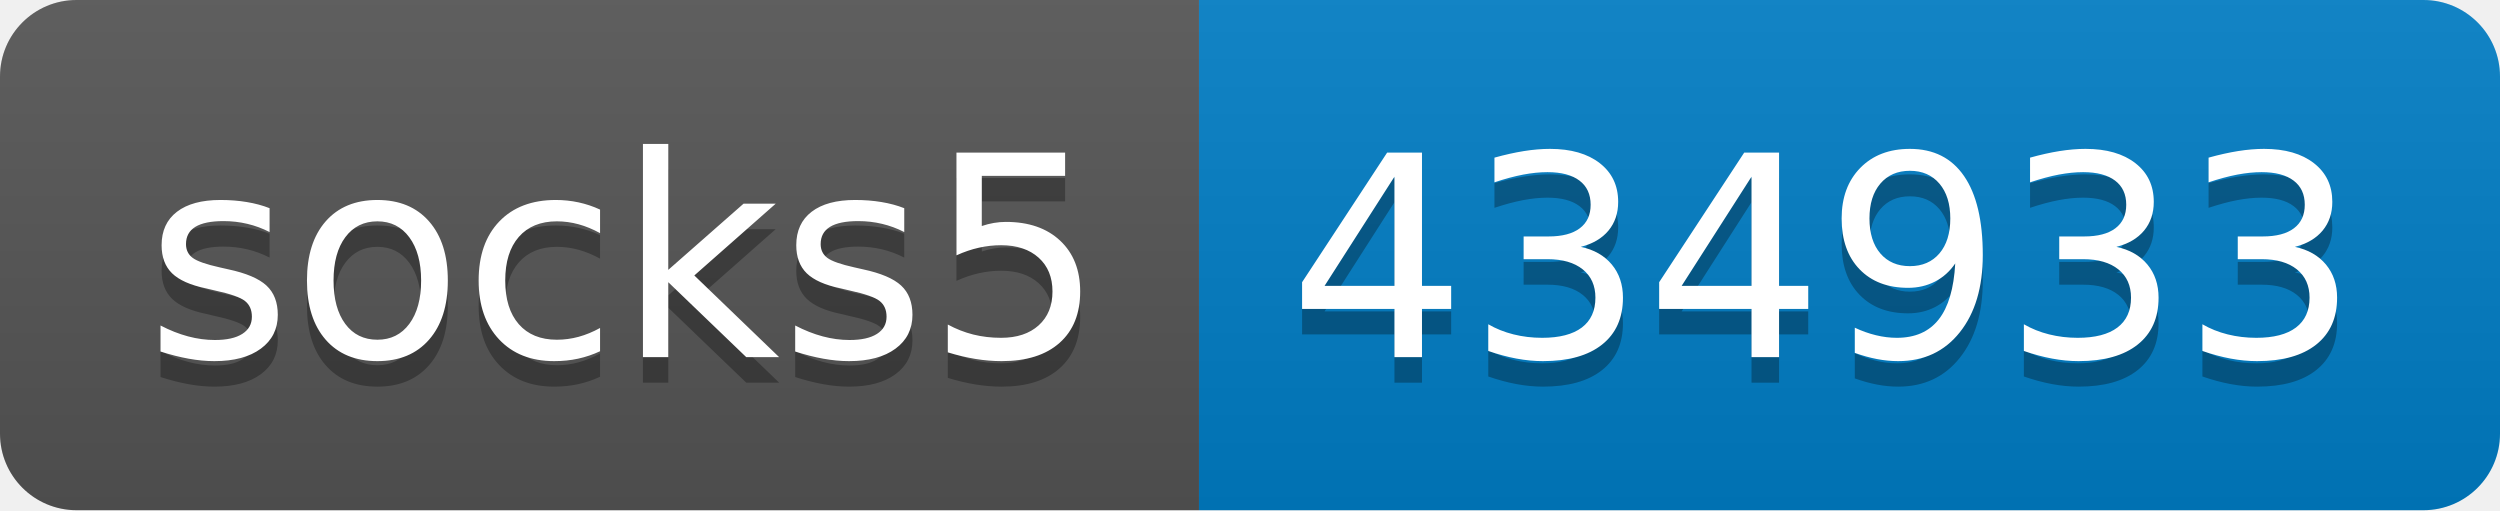
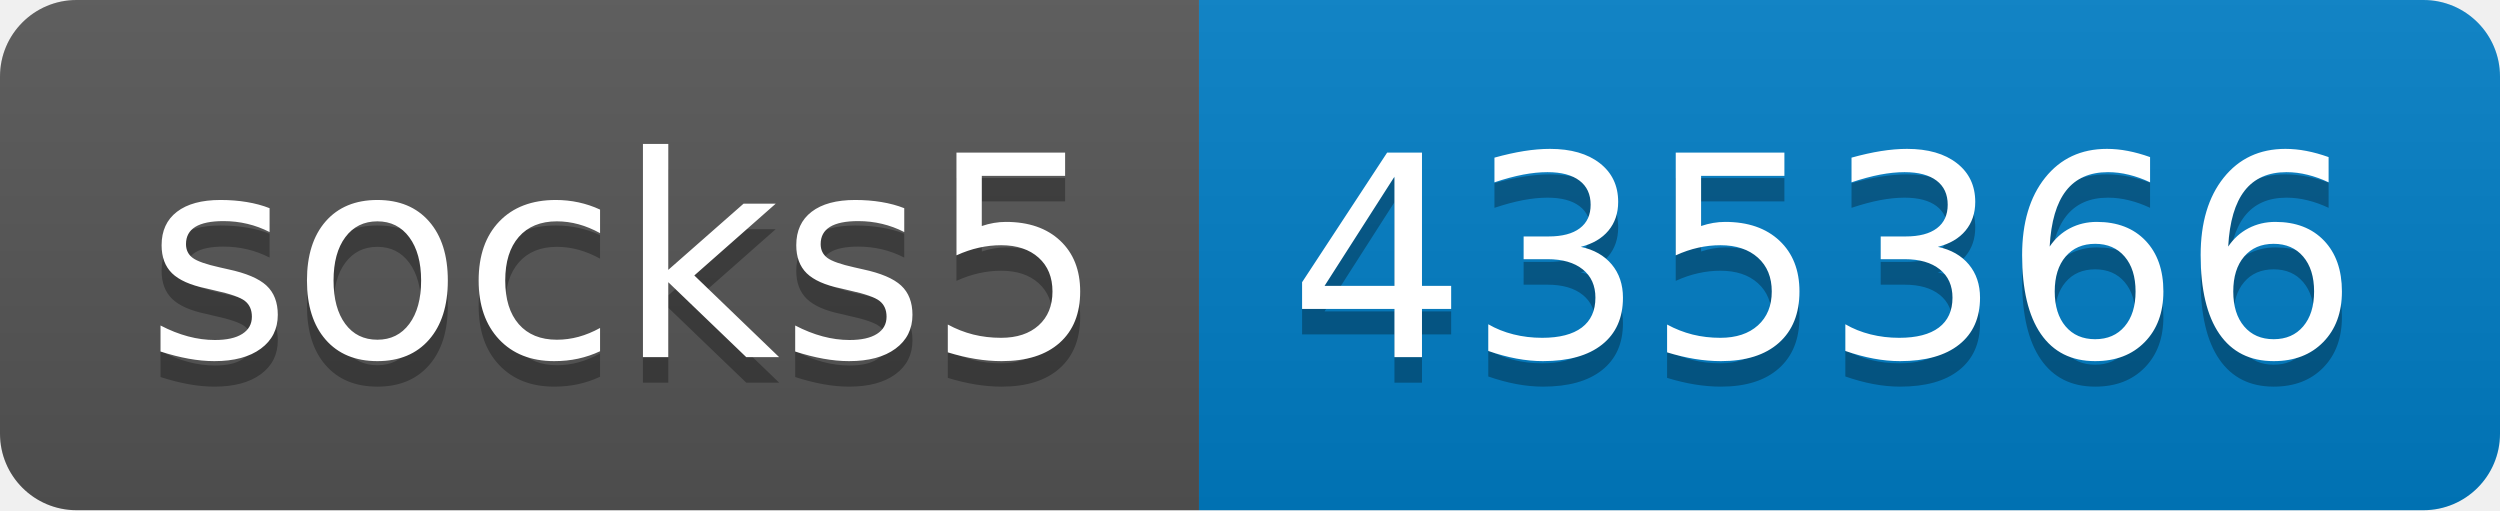
- <svg xmlns="http://www.w3.org/2000/svg" width="98" height="20" role="img" aria-label="socks5: 434933">
+ <svg xmlns="http://www.w3.org/2000/svg" width="98" height="20" role="img" aria-label="socks5: 435366">
  <linearGradient id="s" x2="0" y2="100%">
    <stop offset="0" stop-color="#bbb" stop-opacity=".1" />
    <stop offset="1" stop-opacity=".1" />
  </linearGradient>
  <clipPath id="r">
    <rect width="98" height="20" rx="3" fill="#fff" />
  </clipPath>
  <g clip-path="url(#r)">
    <rect width="47" height="20" fill="#555" />
    <rect x="47" width="51" height="20" fill="#007ec6" />
    <rect width="98" height="20" fill="url(#s)" />
  </g>
  <g fill="#fff" text-anchor="middle" font-family="Verdana,Geneva,DejaVu Sans,sans-serif" text-rendering="geometricPrecision" font-size="110">
    <text aria-hidden="true" x="245" y="150" fill="#010101" fill-opacity=".3" transform="scale(.1)" textLength="370">socks5</text>
    <text x="245" y="140" transform="scale(.1)" fill="#fff" textLength="370">socks5</text>
-     <text aria-hidden="true" x="715" y="150" fill="#010101" fill-opacity=".3" transform="scale(.1)" textLength="410">434933</text>
-     <text x="715" y="140" transform="scale(.1)" fill="#fff" textLength="410">434933</text>
+     <text aria-hidden="true" x="715" y="150" fill="#010101" fill-opacity=".3" transform="scale(.1)" textLength="410">435366</text>
+     <text x="715" y="140" transform="scale(.1)" fill="#fff" textLength="410">435366</text>
  </g>
</svg>
